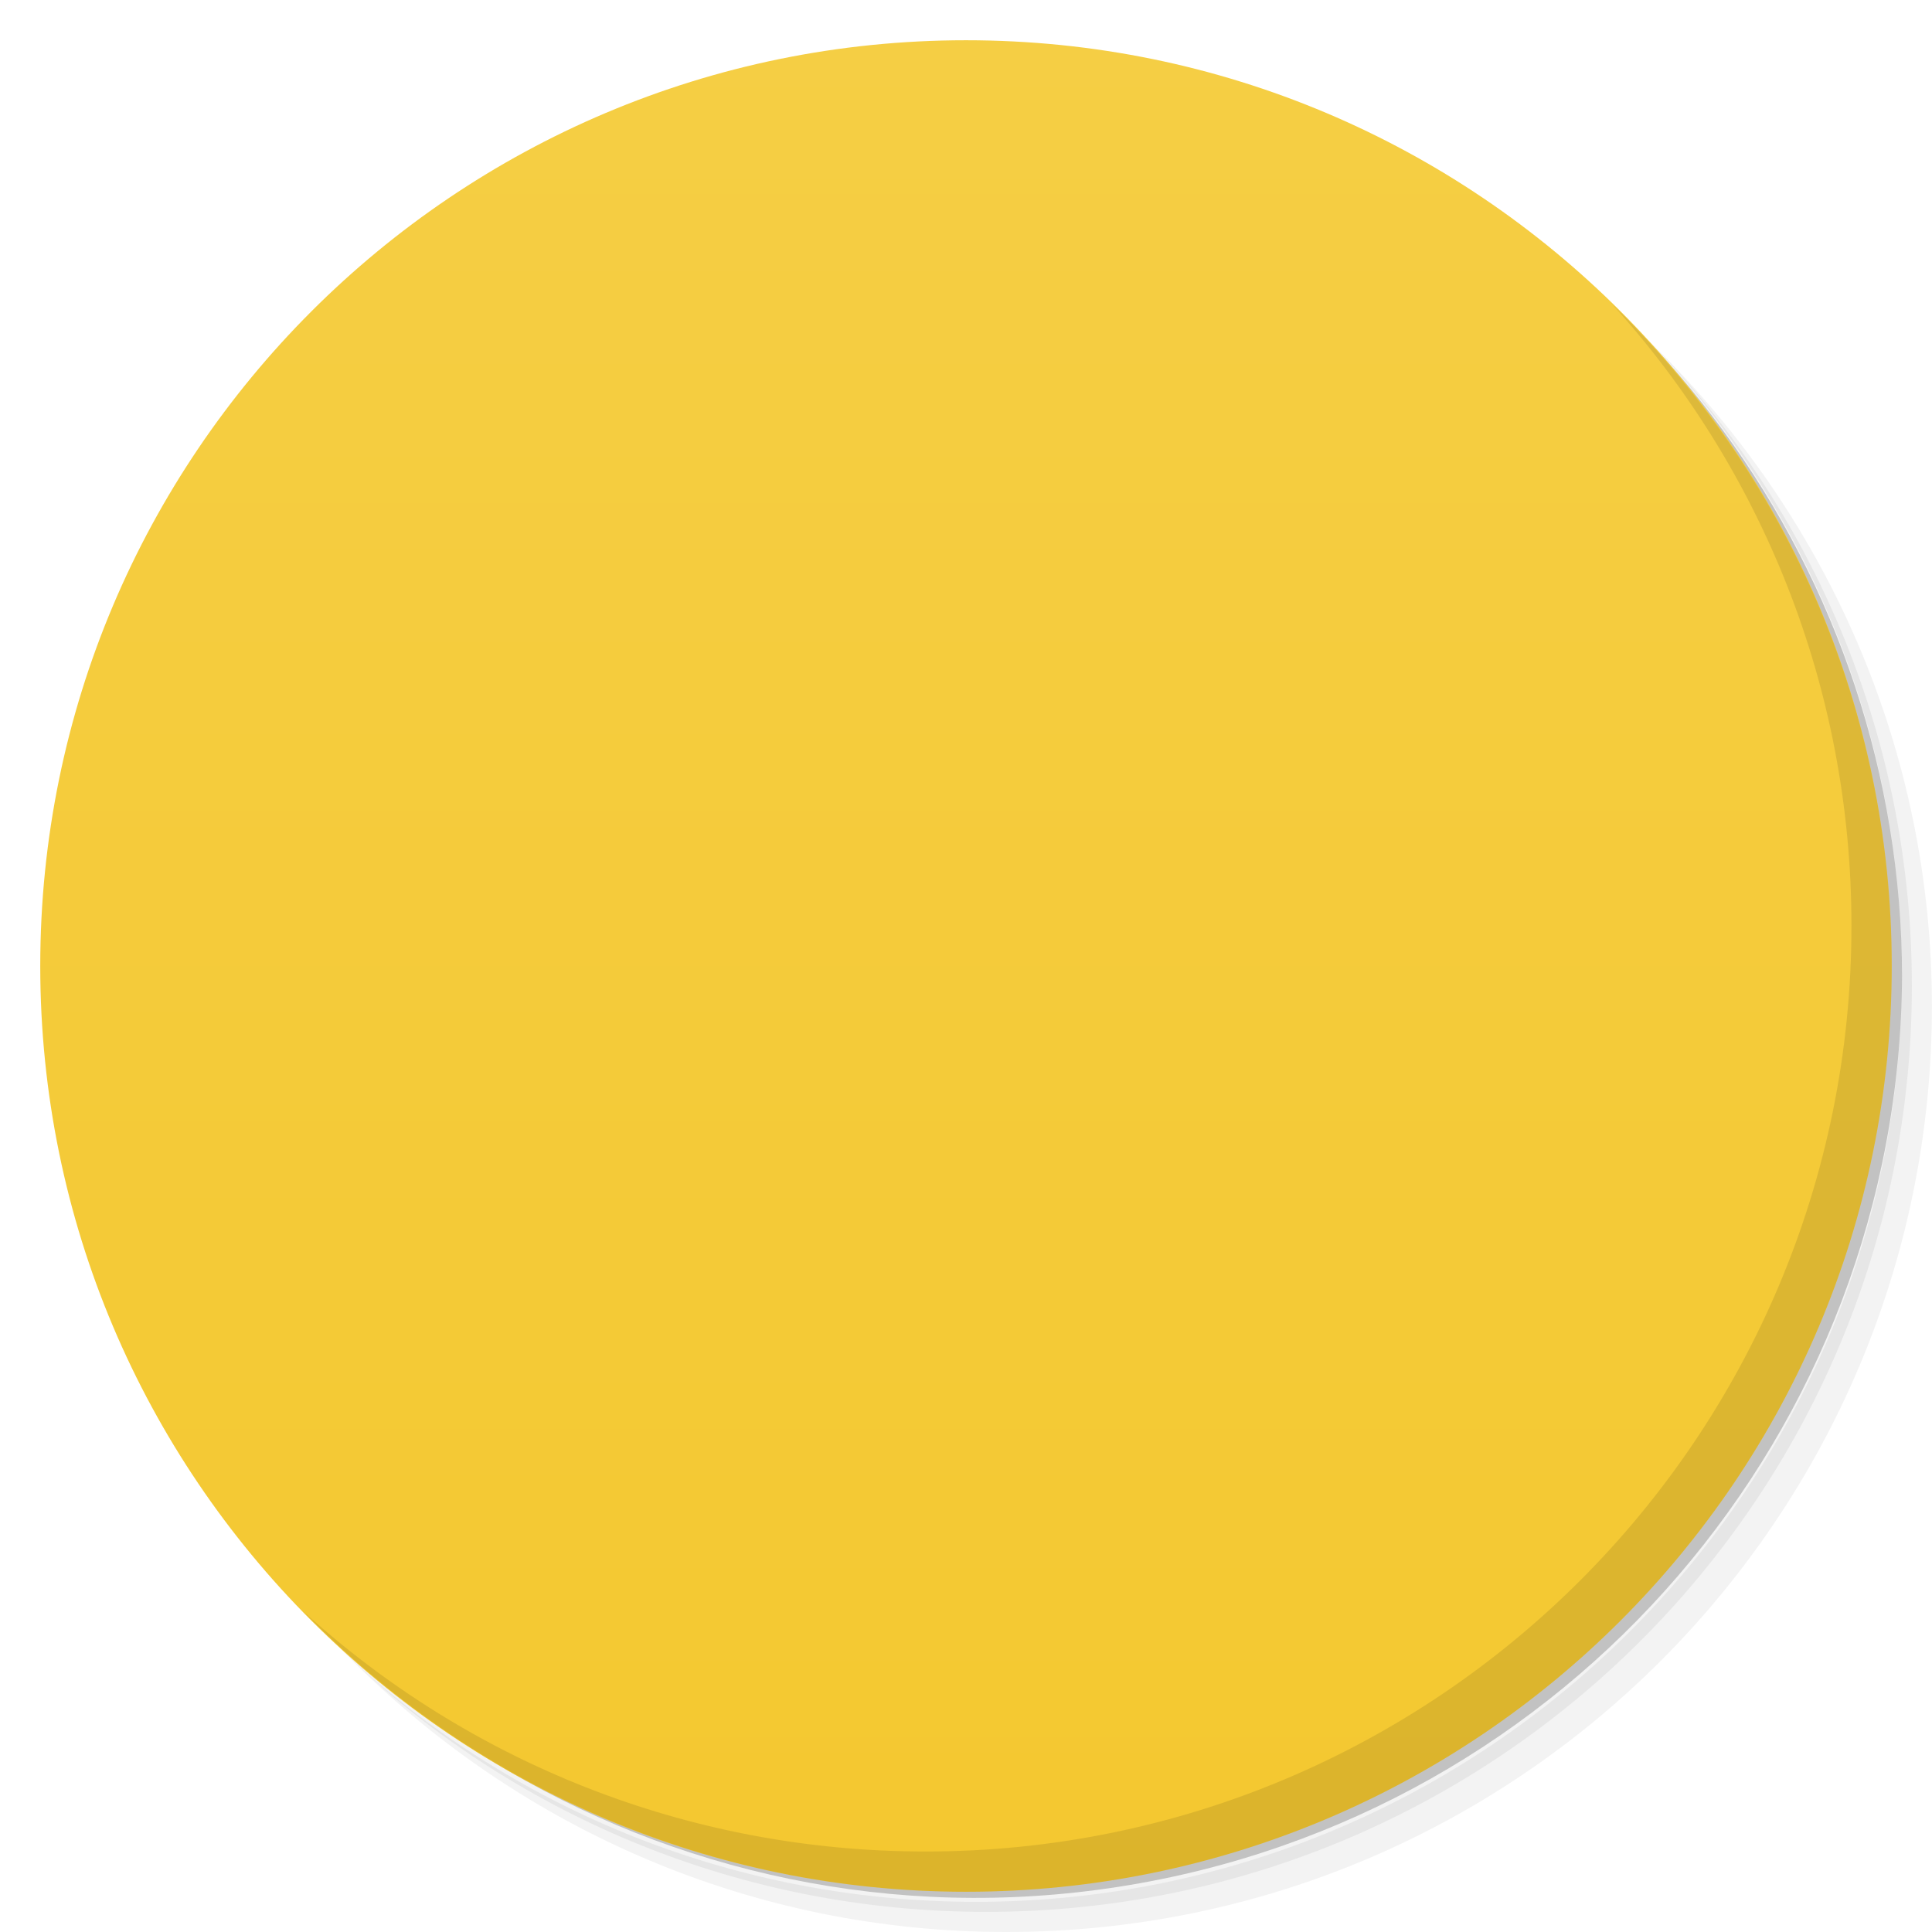
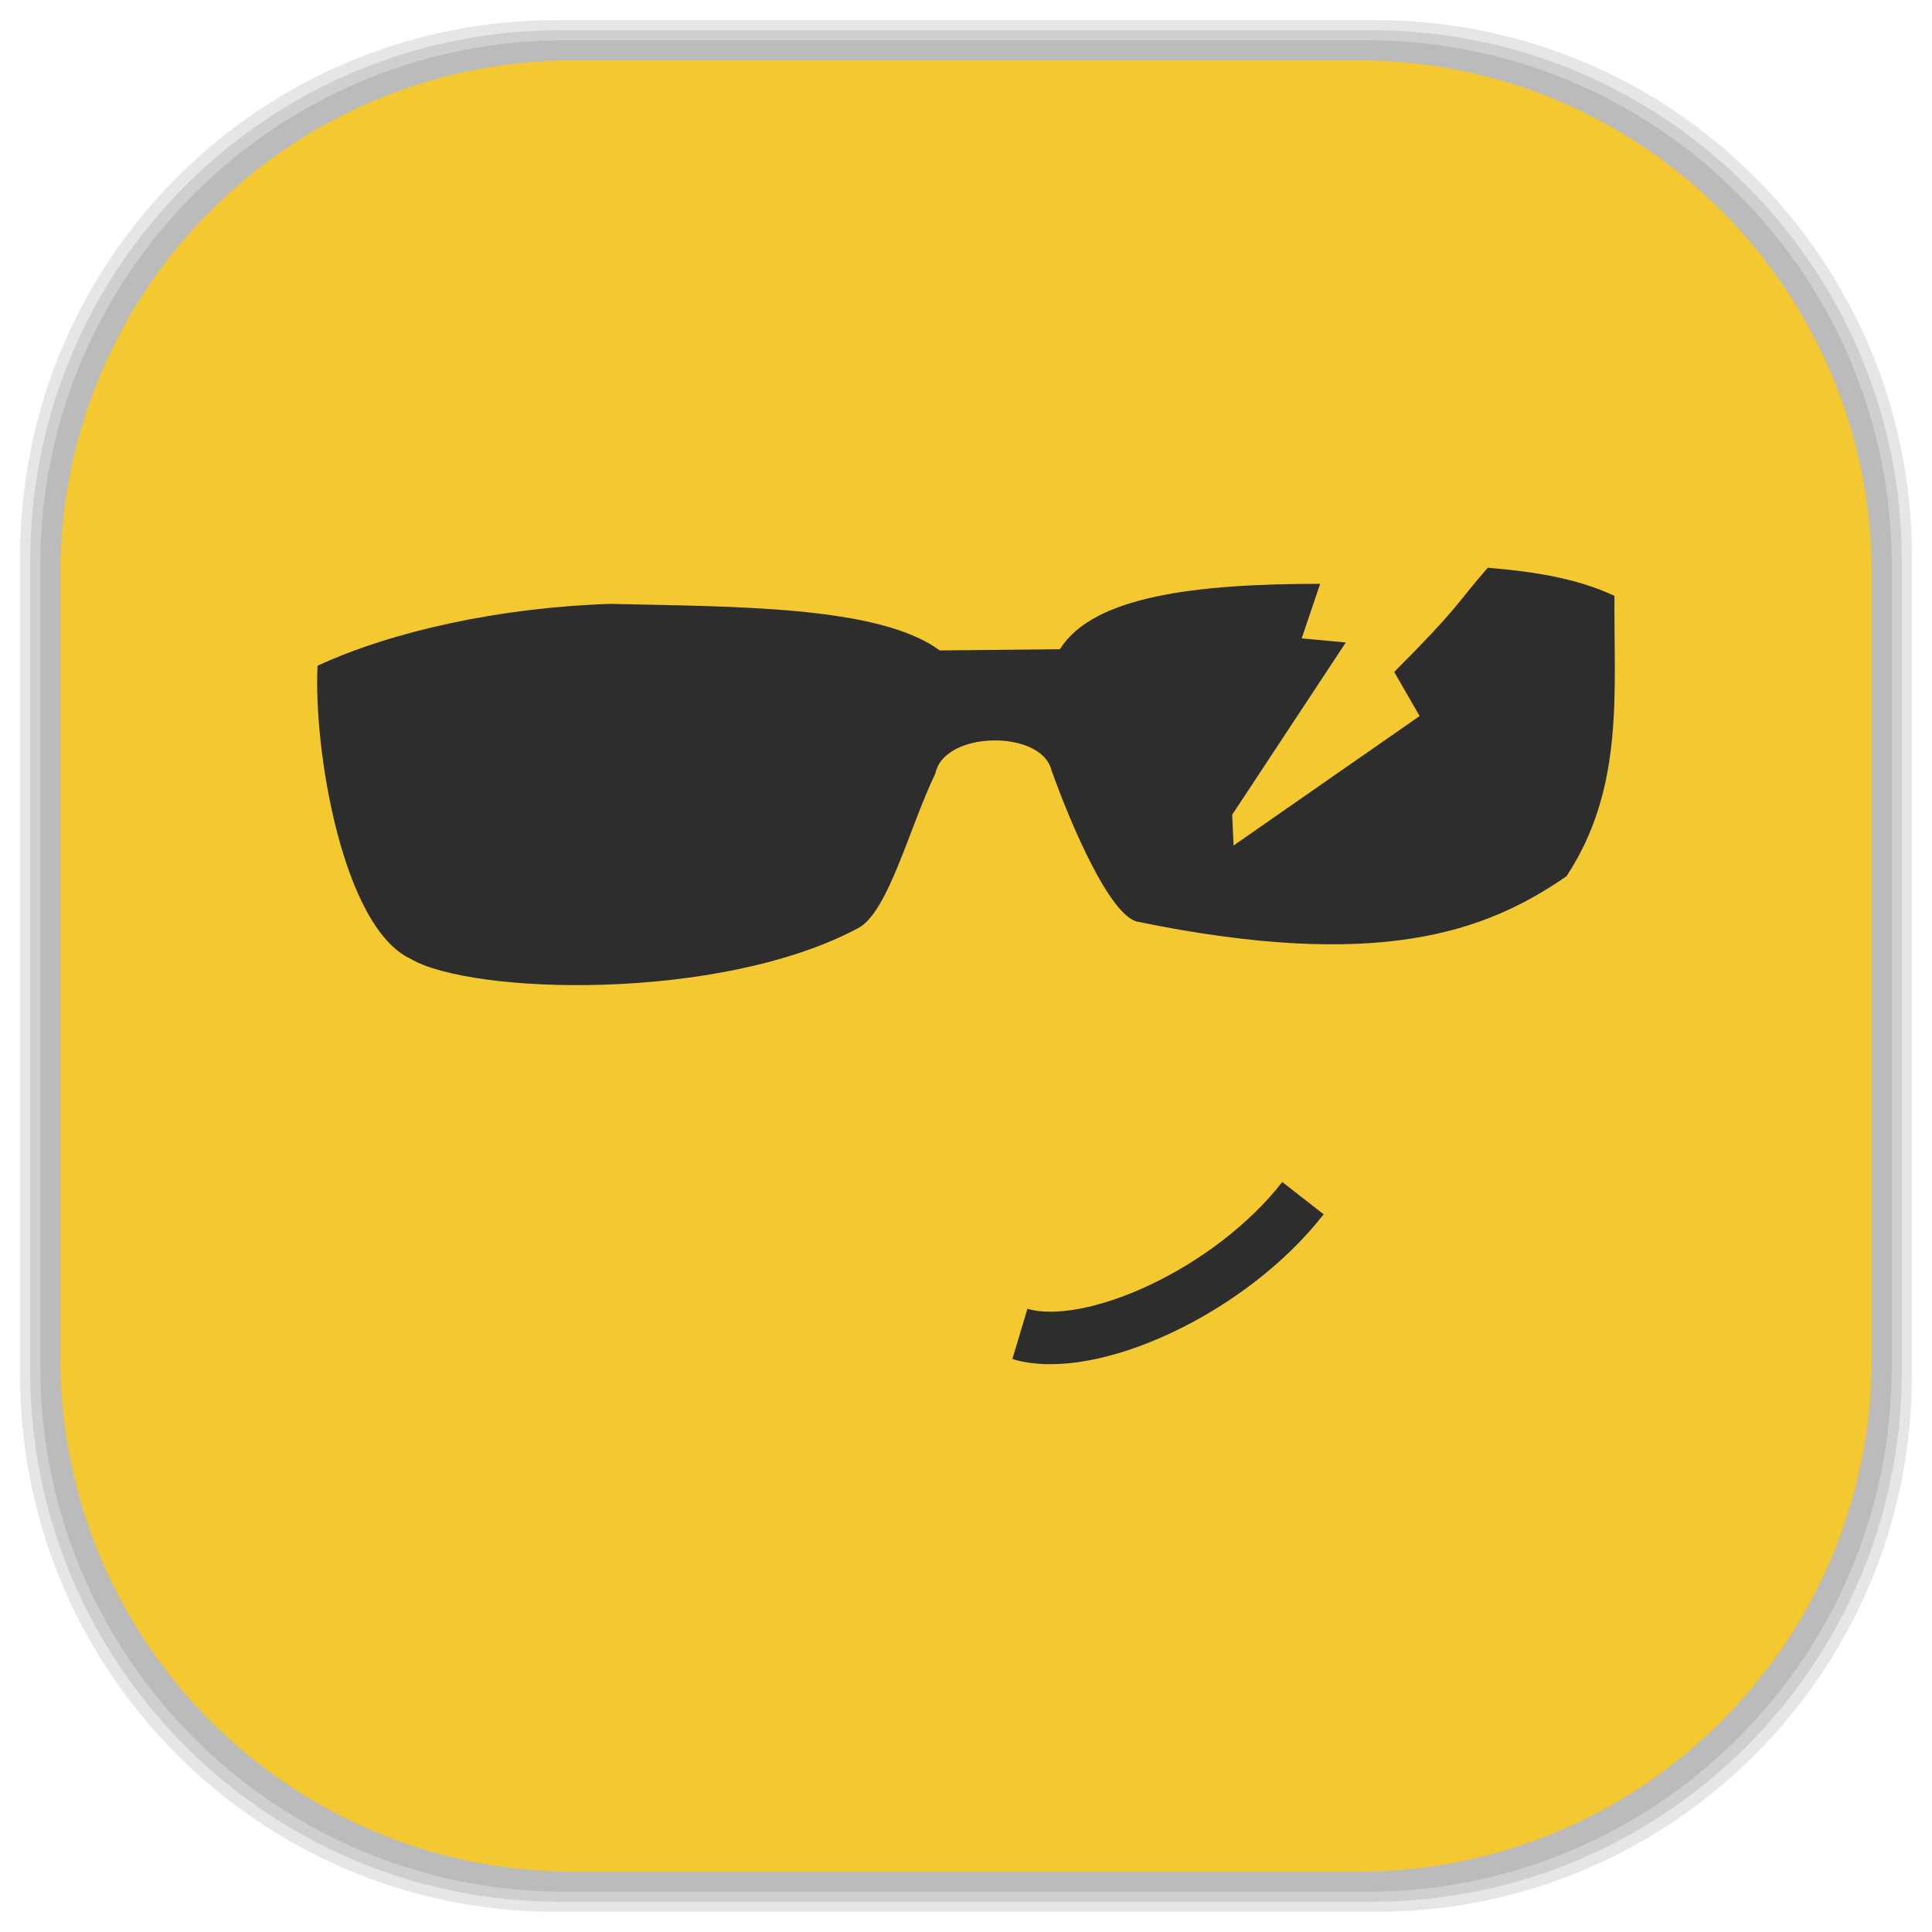
- <svg viewBox="0 0 48 48">
-   <defs>
+ <svg xmlns="http://www.w3.org/2000/svg" viewBox="0 0 48 48" id="svg2" version="1.1" width="100%" height="100%">
+   <defs id="defs4">
    <linearGradient id="linearGradient3764" x1="1" x2="47" gradientUnits="userSpaceOnUse" gradientTransform="matrix(0,-1,1,0,-1.5e-6,48)">
-       <stop stop-color="#f4c830" stop-opacity="1" />
-       <stop offset="1" stop-color="#f5ce44" stop-opacity="1" />
+       <stop stop-color="#f4c830" stop-opacity="1" id="stop7" />
+       <stop offset="1" stop-color="#f5ce44" stop-opacity="1" id="stop9" />
    </linearGradient>
    <clipPath id="clipPath-639611354">
-       <g transform="translate(0,-1004.362)">
-         <path d="m -24 13 c 0 1.105 -0.672 2 -1.5 2 -0.828 0 -1.5 -0.895 -1.5 -2 0 -1.105 0.672 -2 1.5 -2 0.828 0 1.5 0.895 1.5 2 z" transform="matrix(15.33333,0,0,11.5,415,878.8622)" fill="#1890d0" />
+       <g transform="translate(0,-1004.362)" id="g12">
+         <path d="m -24 13 c 0 1.105 -0.672 2 -1.5 2 -0.828 0 -1.5 -0.895 -1.5 -2 0 -1.105 0.672 -2 1.5 -2 0.828 0 1.5 0.895 1.5 2 z" transform="matrix(15.33333,0,0,11.5,415,878.8622)" fill="#1890d0" id="path14" />
      </g>
    </clipPath>
    <clipPath id="clipPath-647683914">
-       <g transform="translate(0,-1004.362)">
-         <path d="m -24 13 c 0 1.105 -0.672 2 -1.5 2 -0.828 0 -1.5 -0.895 -1.5 -2 0 -1.105 0.672 -2 1.5 -2 0.828 0 1.5 0.895 1.5 2 z" transform="matrix(15.33333,0,0,11.5,415,878.8622)" fill="#1890d0" />
+       <g transform="translate(0,-1004.362)" id="g17">
+         <path d="m -24 13 c 0 1.105 -0.672 2 -1.5 2 -0.828 0 -1.5 -0.895 -1.5 -2 0 -1.105 0.672 -2 1.5 -2 0.828 0 1.5 0.895 1.5 2 z" transform="matrix(15.33333,0,0,11.5,415,878.8622)" fill="#1890d0" id="path19" />
      </g>
    </clipPath>
+     <linearGradient id="linearGradient3764-5" x1="1" x2="47" gradientUnits="userSpaceOnUse" gradientTransform="matrix(0,-1,1,0,-1.5e-6,48)">
+       <stop stop-color="#b5945b" stop-opacity="1" id="stop7-5" />
+       <stop offset="1" stop-color="#bb9e69" stop-opacity="1" id="stop9-2" />
+     </linearGradient>
+     <clipPath id="clipPath-899834956">
+       <g transform="translate(0,-1004.362)" id="g12-0">
+         <path d="m -24 13 c 0 1.105 -0.672 2 -1.5 2 -0.828 0 -1.5 -0.895 -1.5 -2 0 -1.105 0.672 -2 1.5 -2 0.828 0 1.5 0.895 1.5 2 z" transform="matrix(15.33333,0,0,11.5,415,878.8622)" fill="#1890d0" id="path14-5" />
+       </g>
+     </clipPath>
+     <clipPath id="clipPath-909443126">
+       <g transform="translate(0,-1004.362)" id="g17-8">
+         <path d="m -24 13 c 0 1.105 -0.672 2 -1.5 2 -0.828 0 -1.5 -0.895 -1.5 -2 0 -1.105 0.672 -2 1.5 -2 0.828 0 1.5 0.895 1.5 2 z" transform="matrix(15.33333,0,0,11.5,415,878.8622)" fill="#1890d0" id="path19-6" />
+       </g>
+     </clipPath>
+     <clipPath id="clipPath-909443126-7">
+       <g transform="translate(0,-1004.362)" id="g17-2">
+         <path style="fill:#1890d0" d="m -24,13 c 0,1.105 -0.672,2 -1.5,2 -0.828,0 -1.5,-0.895 -1.5,-2 0,-1.105 0.672,-2 1.5,-2 0.828,0 1.5,0.895 1.5,2 z" transform="matrix(15.33333,0,0,11.5,415,878.8622)" id="path19-3" />
+       </g>
+     </clipPath>
+     <linearGradient id="linearGradient3759">
+       <stop id="stop3761" offset="0" style="stop-color:#a75e15;stop-opacity:1;" />
+       <stop id="stop3763" offset="1" style="stop-color:#ffffff;stop-opacity:0;" />
+     </linearGradient>
+     <linearGradient id="linearGradient3777">
+       <stop id="stop3779" offset="0" style="stop-color:#e0dd00;stop-opacity:1;" />
+       <stop id="stop3781" offset="1" style="stop-color:#000000;stop-opacity:0;" />
+     </linearGradient>
  </defs>
-   <g>
-     <path d="m 36.31 5 c 5.859 4.062 9.688 10.831 9.688 18.5 c 0 12.426 -10.07 22.5 -22.5 22.5 c -7.669 0 -14.438 -3.828 -18.5 -9.688 c 1.037 1.822 2.306 3.499 3.781 4.969 c 4.085 3.712 9.514 5.969 15.469 5.969 c 12.703 0 23 -10.298 23 -23 c 0 -5.954 -2.256 -11.384 -5.969 -15.469 c -1.469 -1.475 -3.147 -2.744 -4.969 -3.781 z m 4.969 3.781 c 3.854 4.113 6.219 9.637 6.219 15.719 c 0 12.703 -10.297 23 -23 23 c -6.081 0 -11.606 -2.364 -15.719 -6.219 c 4.16 4.144 9.883 6.719 16.219 6.719 c 12.703 0 23 -10.298 23 -23 c 0 -6.335 -2.575 -12.06 -6.719 -16.219 z" opacity="0.05" />
-     <path d="m 41.28 8.781 c 3.712 4.085 5.969 9.514 5.969 15.469 c 0 12.703 -10.297 23 -23 23 c -5.954 0 -11.384 -2.256 -15.469 -5.969 c 4.113 3.854 9.637 6.219 15.719 6.219 c 12.703 0 23 -10.298 23 -23 c 0 -6.081 -2.364 -11.606 -6.219 -15.719 z" opacity="0.1" />
-     <path d="m 31.25 2.375 c 8.615 3.154 14.75 11.417 14.75 21.13 c 0 12.426 -10.07 22.5 -22.5 22.5 c -9.708 0 -17.971 -6.135 -21.12 -14.75 a 23 23 0 0 0 44.875 -7 a 23 23 0 0 0 -16 -21.875 z" opacity="0.2" />
-   </g>
-   <g>
-     <path d="m 24 1 c 12.703 0 23 10.297 23 23 c 0 12.703 -10.297 23 -23 23 -12.703 0 -23 -10.297 -23 -23 0 -12.703 10.297 -23 23 -23 z" fill="url(#linearGradient3764)" fill-opacity="1" />
-   </g>
-   <g />
-   <g>
-     <g clip-path="url(#clipPath-639611354)">
-       <g transform="translate(1,1)">
-         <g opacity="0.1">
-           <g>
-             <path d="m 24 9 c -8.285 0 -15 6.715 -15 15 c 0 8.285 6.715 15 15 15 c 8.285 0 15 -6.715 15 -15 c 0 -8.285 -6.715 -15 -15 -15 m 0 1.5 c 7.449 0 13.5 6.05 13.5 13.5 c 0 7.449 -6.05 13.5 -13.5 13.5 c -7.449 0 -13.5 -6.05 -13.5 -13.5 c 0 -7.449 6.05 -13.5 13.5 -13.5 m 0 0" fill="#000" stroke="none" fill-rule="nonzero" fill-opacity="1" />
-             <path d="m 24.738 33.33 c 1.332 0.398 3.996 -0.797 5.391 -2.586" stroke-opacity="1" fill="#000" stroke="#2d2d2d" stroke-linejoin="miter" stroke-linecap="butt" stroke-width="1" stroke-miterlimit="4" />
-             <path d="m 11.375 20.598 c 1.422 -0.656 3.48 -1.105 5.559 -1.172 c 2.289 0.055 5.113 0.023 6.277 0.887 l 2.289 -0.023 c 0.629 -1.01 2.582 -1.246 4.957 -1.246 l -0.352 1.039 l 0.84 0.078 l -2.164 3.281 l 0.027 0.586 l 3.543 -2.465 l -0.484 -0.84 c 1.238 -1.242 1.148 -1.254 1.781 -1.984 c 0.855 0.07 1.688 0.195 2.414 0.535 c -0.016 1.813 0.199 3.652 -0.914 5.34 c -1.539 1.063 -3.578 1.809 -8.184 0.863 c -0.52 -0.141 -1.242 -1.809 -1.625 -2.883 c -0.191 -0.777 -2.047 -0.754 -2.211 0.063 c -0.492 1.016 -0.898 2.652 -1.477 2.949 c -2.645 1.406 -7.363 1.262 -8.516 0.582 c -1.297 -0.605 -1.855 -3.992 -1.773 -5.586 m 0.012 -0.004" fill="#000" stroke="none" fill-rule="nonzero" fill-opacity="1" />
-           </g>
-         </g>
-       </g>
+   <g id="g33" />
+   <g id="g3093">
+     <g id="layer2">
+       <rect ry="13.037" rx="13.037" y="1" x="1" height="46" width="46" id="rect3007" style="opacity:0.1;fill:#000000;fill-opacity:1;fill-rule:nonzero;stroke:none" />
+       <rect style="opacity:0.1;fill:#000000;fill-opacity:1;fill-rule:nonzero;stroke:none" id="rect3011" width="47" height="47" x="0.5" y="0.5" rx="13.32" ry="13.32" />
+       <rect style="opacity:0.1;fill:#000000;fill-opacity:1;fill-rule:nonzero;stroke:none" id="rect3013" width="46.5" height="46.5" x="0.75" y="0.75" rx="13.178" ry="13.178" />
+     </g>
+     <g style="display:inline" id="layer1">
+       <rect transform="matrix(0,-1,1,0,0,0)" ry="12.753" rx="12.753" y="1.5" x="-46.5" height="45" width="45" id="rect2988" style="fill:#f4c830;fill-opacity:1;fill-rule:nonzero;stroke:none" />
    </g>
  </g>
-   <g>
-     <g clip-path="url(#clipPath-647683914)">
-       <g>
-         <path d="m 24 9 c -8.285 0 -15 6.715 -15 15 c 0 8.285 6.715 15 15 15 c 8.285 0 15 -6.715 15 -15 c 0 -8.285 -6.715 -15 -15 -15 m 0 1.5 c 7.449 0 13.5 6.05 13.5 13.5 c 0 7.449 -6.05 13.5 -13.5 13.5 c -7.449 0 -13.5 -6.05 -13.5 -13.5 c 0 -7.449 6.05 -13.5 13.5 -13.5 m 0 0" fill="#2d2d2d" stroke="none" fill-rule="nonzero" fill-opacity="1" />
-         <path d="m 24.738 33.33 c 1.332 0.398 3.996 -0.797 5.391 -2.586" stroke-opacity="1" fill="none" stroke="#2d2d2d" stroke-linejoin="miter" stroke-linecap="butt" stroke-width="1" stroke-miterlimit="4" />
-         <path d="m 11.375 20.598 c 1.422 -0.656 3.48 -1.105 5.559 -1.172 c 2.289 0.055 5.113 0.023 6.277 0.887 l 2.289 -0.023 c 0.629 -1.01 2.582 -1.246 4.957 -1.246 l -0.352 1.039 l 0.84 0.078 l -2.164 3.281 l 0.027 0.586 l 3.543 -2.465 l -0.484 -0.84 c 1.238 -1.242 1.148 -1.254 1.781 -1.984 c 0.855 0.07 1.688 0.195 2.414 0.535 c -0.016 1.813 0.199 3.652 -0.914 5.34 c -1.539 1.063 -3.578 1.809 -8.184 0.863 c -0.52 -0.141 -1.242 -1.809 -1.625 -2.883 c -0.191 -0.777 -2.047 -0.754 -2.211 0.063 c -0.492 1.016 -0.898 2.652 -1.477 2.949 c -2.645 1.406 -7.363 1.262 -8.516 0.582 c -1.297 -0.605 -1.855 -3.992 -1.773 -5.586 m 0.012 -0.004" fill="#2d2d2d" stroke="none" fill-rule="nonzero" fill-opacity="1" />
-       </g>
-     </g>
-   </g>
-   <g>
-     <path d="m 40.03 7.531 c 3.712 4.084 5.969 9.514 5.969 15.469 0 12.703 -10.297 23 -23 23 c -5.954 0 -11.384 -2.256 -15.469 -5.969 4.178 4.291 10.01 6.969 16.469 6.969 c 12.703 0 23 -10.298 23 -23 0 -6.462 -2.677 -12.291 -6.969 -16.469 z" opacity="0.1" />
-   </g>
+   <path id="path3869-5" stroke-miterlimit="4" d="m 25.339,33.141 c 1.738,0.519 5.213,-1.04 7.033,-3.373" style="fill:none;stroke:#2d2d2d;stroke-width:1.304;stroke-linecap:butt;stroke-linejoin:miter;stroke-miterlimit:4;stroke-opacity:1" />
+   <path id="path3871-6" d="m 7.907,16.532 c 1.855,-0.856 4.54,-1.441 7.252,-1.529 2.986,0.072 6.67,0.03 8.188,1.157 l 2.986,-0.03 c 0.821,-1.318 3.368,-1.625 6.466,-1.625 l -0.459,1.355 1.096,0.102 -2.823,4.28 0.035,0.764 4.622,-3.216 -0.631,-1.096 c 1.615,-1.62 1.498,-1.636 2.323,-2.588 1.115,0.091 2.202,0.254 3.149,0.698 -0.021,2.365 0.26,4.764 -1.192,6.966 -2.008,1.387 -4.667,2.36 -10.676,1.126 -0.678,-0.184 -1.62,-2.36 -2.12,-3.761 -0.249,-1.014 -2.67,-0.984 -2.884,0.082 -0.642,1.325 -1.171,3.46 -1.927,3.847 -3.45,1.834 -9.605,1.646 -11.109,0.759 C 8.511,23.035 7.783,18.617 7.89,16.537 m 0.016,-0.005" style="fill:#2d2d2d;fill-opacity:1;fill-rule:nonzero;stroke:none" />
</svg>
